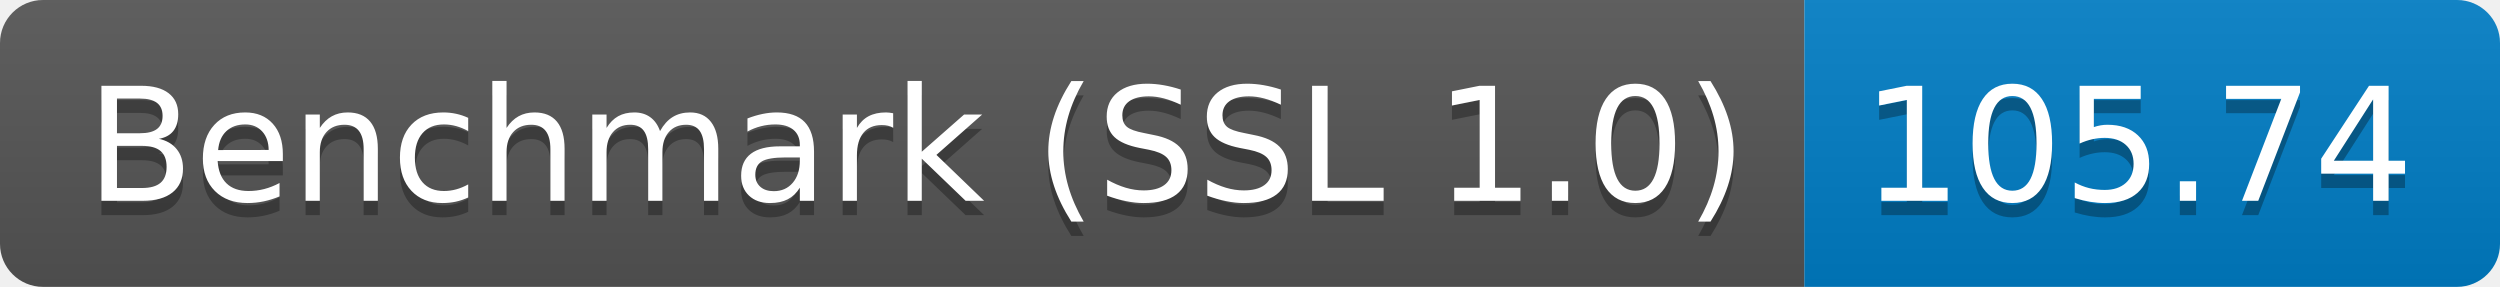
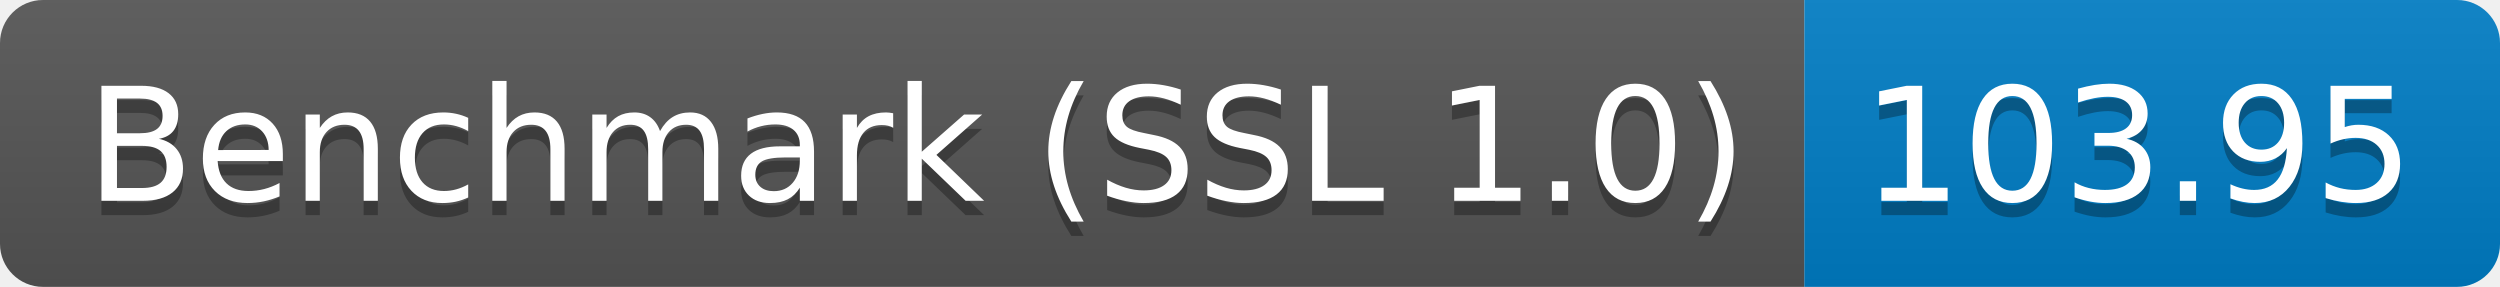
<svg xmlns="http://www.w3.org/2000/svg" height="20" width="174.3">
  <linearGradient id="smooth" x2="0" y2="100%">
    <stop offset="0" stop-color="#bbb" stop-opacity=".1" />
    <stop offset="1" stop-opacity=".1" />
  </linearGradient>
  <clipPath id="round">
    <rect fill="#fff" height="20" rx="3" width="174.3" />
  </clipPath>
  <g clip-path="url(#round)">
    <rect fill="#555" height="20" width="125.8" />
    <rect fill="#007ec6" height="20" width="48.5" x="125.8" />
    <rect fill="url(#smooth)" height="20" width="174.3" />
  </g>
  <g fill="#fff" font-family="DejaVu Sans,Verdana,Geneva,sans-serif" font-size="110" text-anchor="middle">
    <text fill="#010101" fill-opacity=".3" lengthAdjust="spacing" textLength="1158.0" transform="scale(0.1)" x="639.0" y="150">Benchmark (SSL 1.0)</text>
    <text lengthAdjust="spacing" textLength="1158.0" transform="scale(0.1)" x="639.0" y="140">Benchmark (SSL 1.0)</text>
-     <text fill="#010101" fill-opacity=".3" lengthAdjust="spacing" textLength="385.0" transform="scale(0.1)" x="1490.5" y="150">105.74</text>
-     <text lengthAdjust="spacing" textLength="385.0" transform="scale(0.1)" x="1490.5" y="140">105.74</text>
+     <text fill="#010101" fill-opacity=".3" lengthAdjust="spacing" textLength="385.0" transform="scale(0.1)" x="1490.5" y="150">103.95</text>
+     <text lengthAdjust="spacing" textLength="385.0" transform="scale(0.1)" x="1490.5" y="140">103.95</text>
  </g>
</svg>
